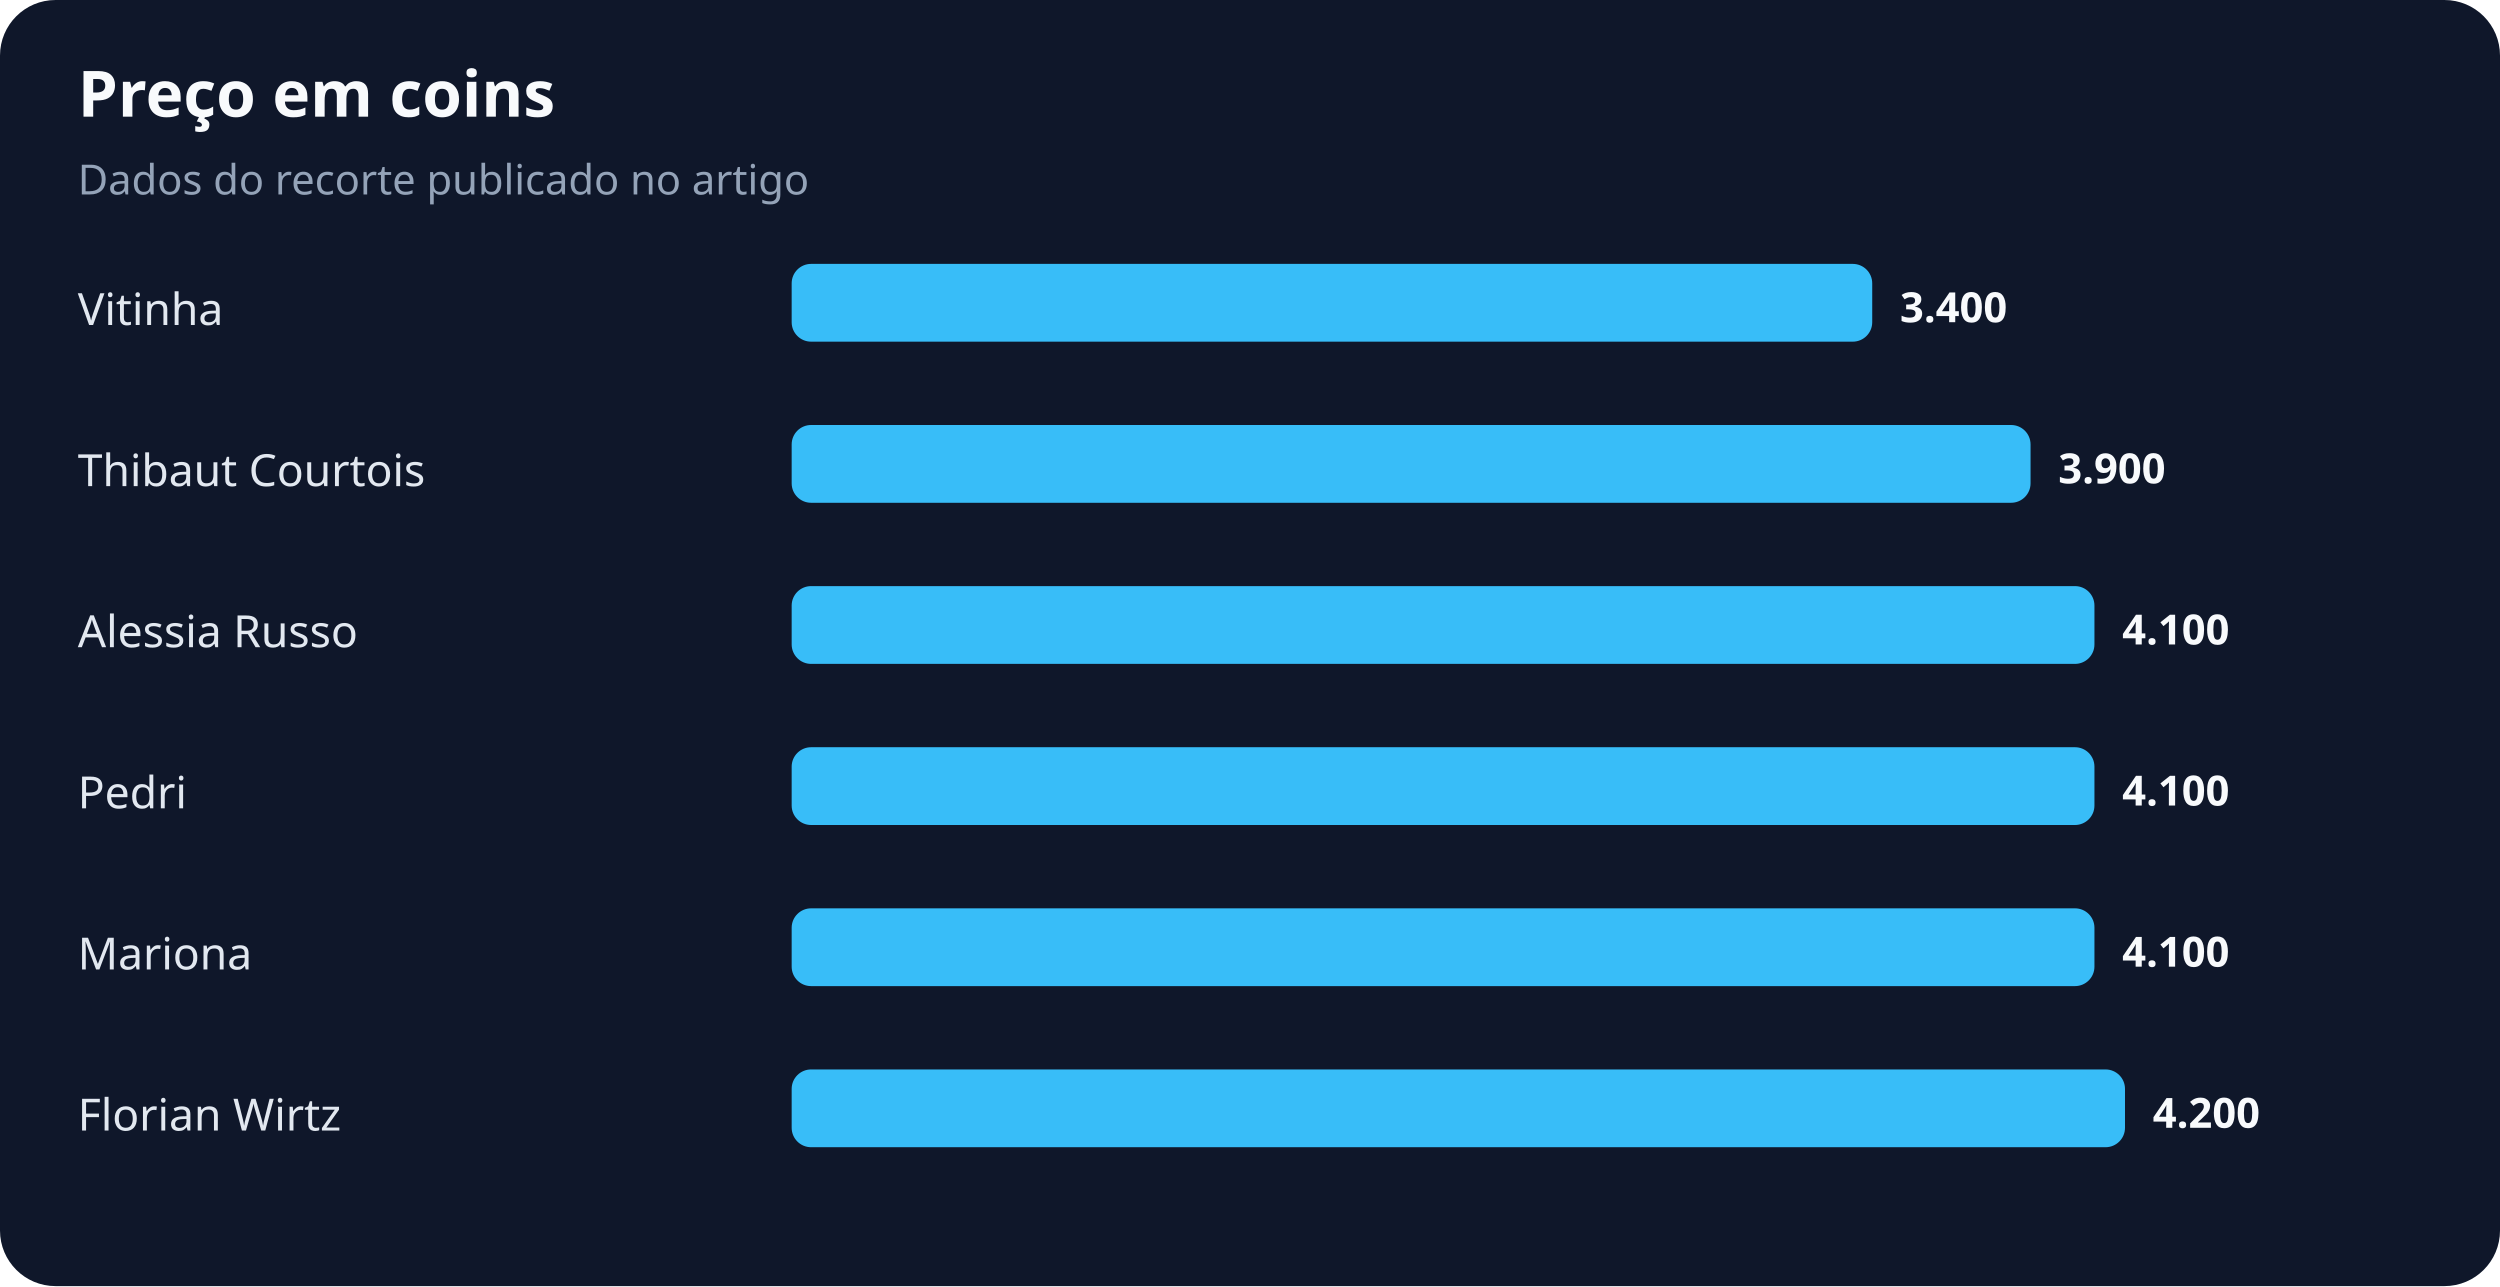
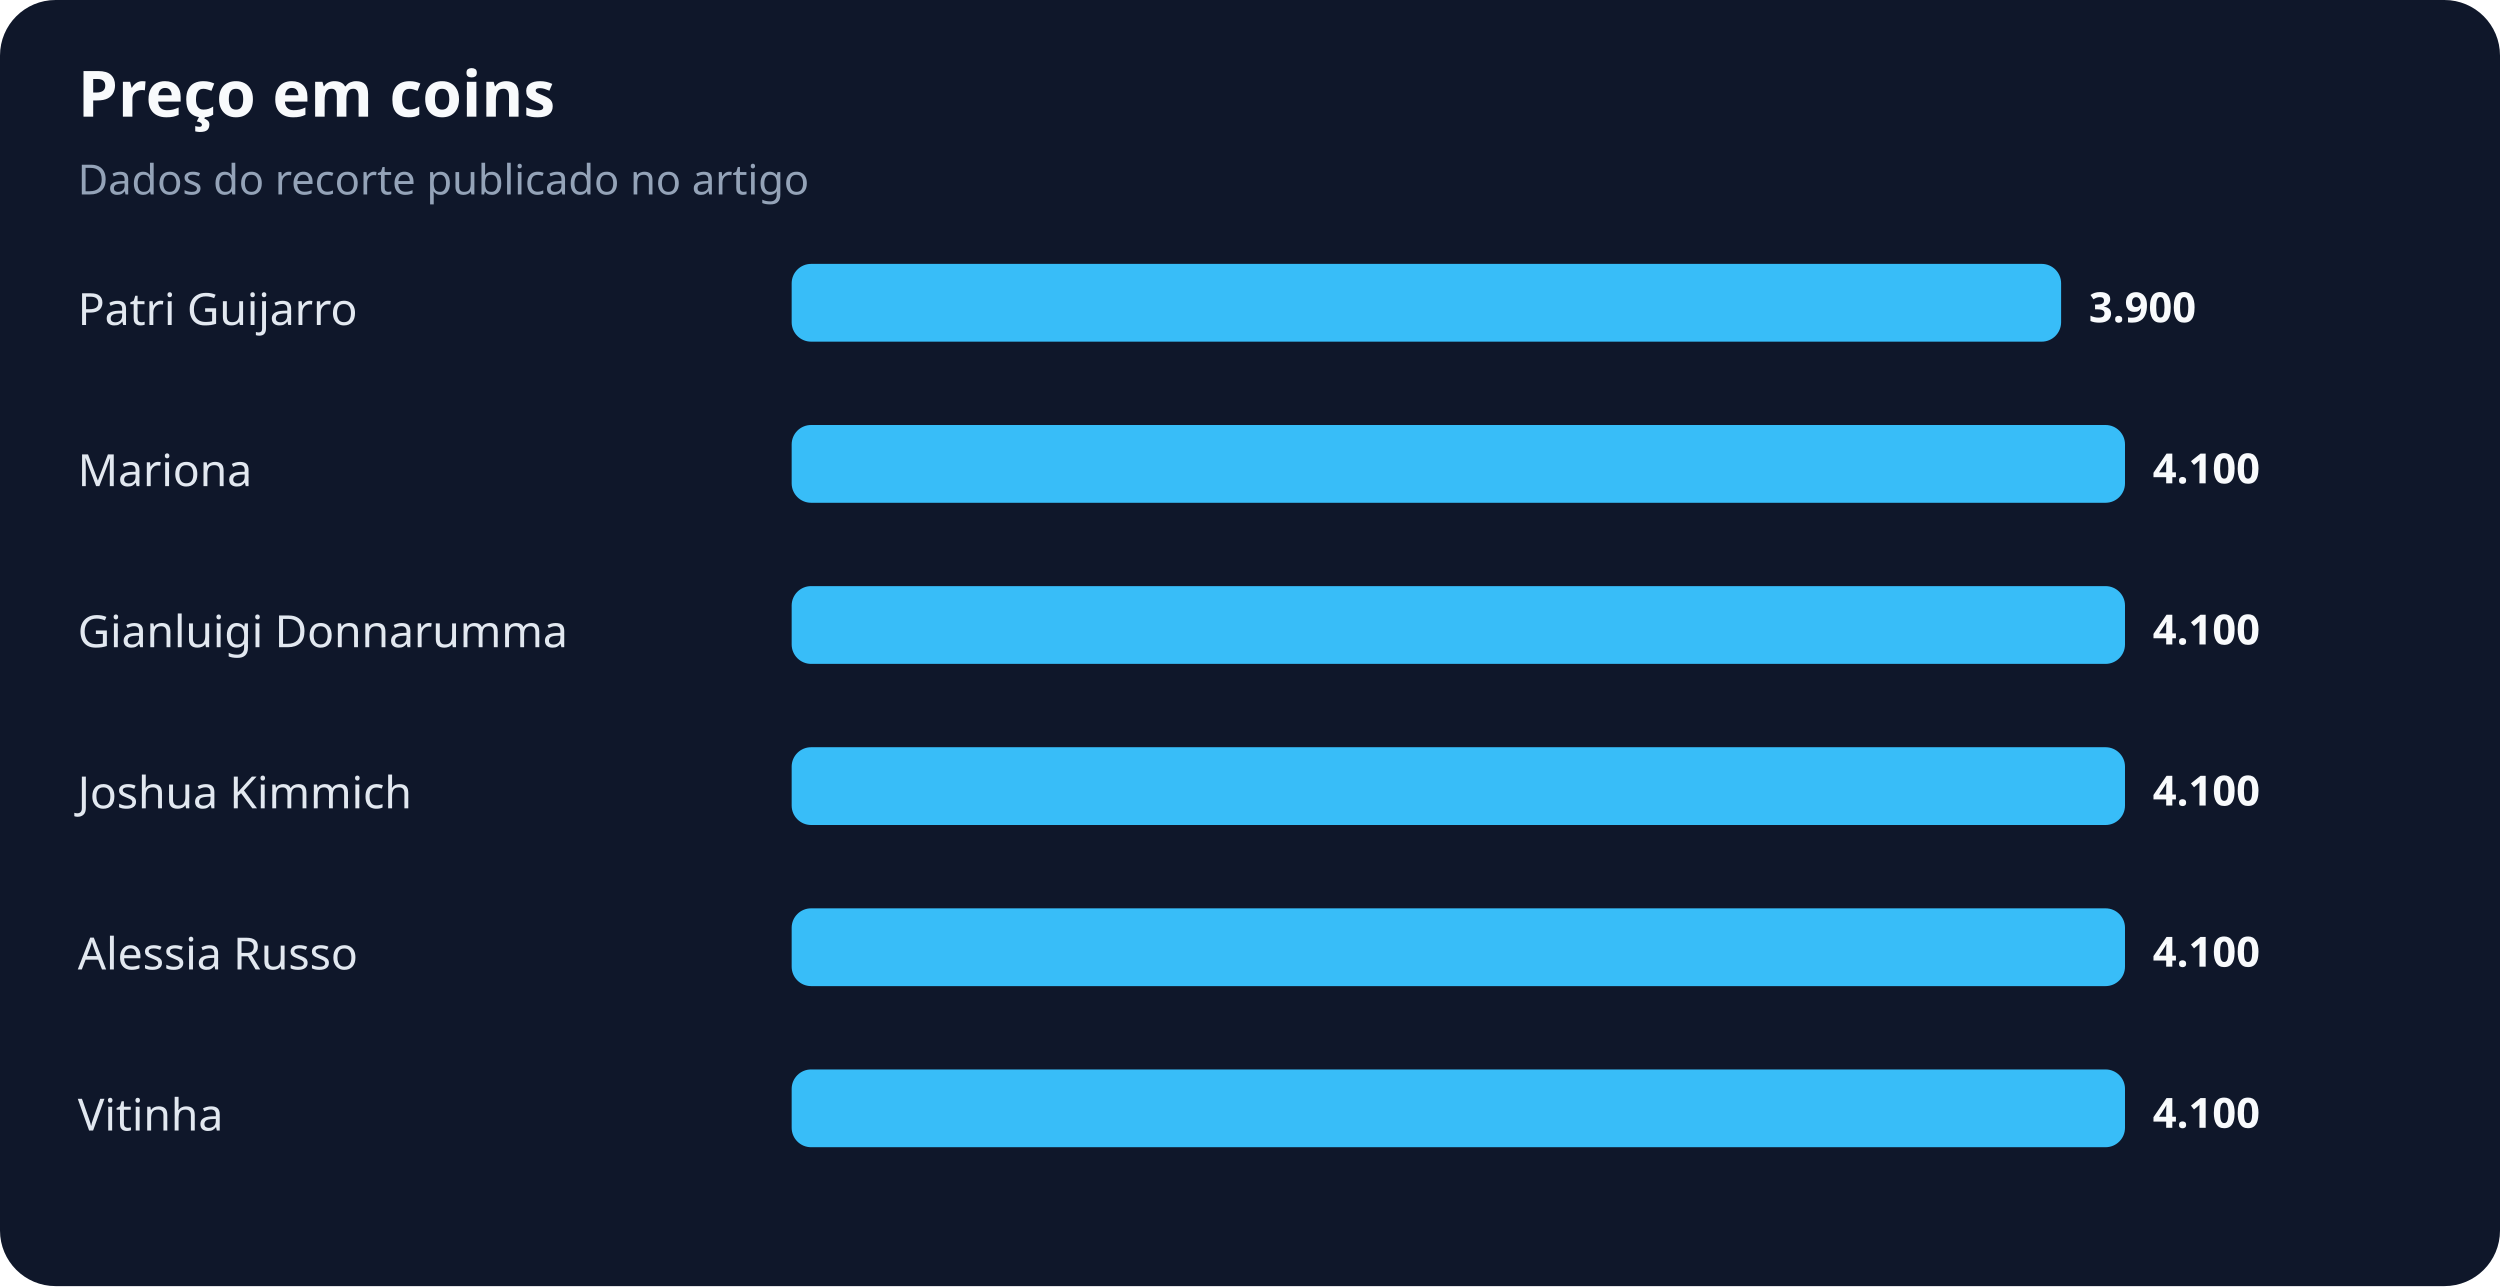
<svg xmlns="http://www.w3.org/2000/svg" width="900" height="463" viewBox="0 0 900 463" role="img" aria-labelledby="title desc">
  <rect width="100%" height="100%" rx="20" fill="#0f172a" />
  <text x="28" y="42" fill="#f8fafc" font-family="system-ui,sans-serif" font-size="23" font-weight="700">Preço em coins</text>
  <text x="28" y="70" fill="#94a3b8" font-family="system-ui,sans-serif" font-size="15">Dados do recorte publicado no artigo</text>
-   <text x="28" y="117" fill="#e2e8f0" font-family="system-ui,sans-serif" font-size="16">Vitinha</text>
-   <rect x="285" y="95" width="389" height="28" rx="7" fill="#38bdf8" />
-   <text x="684" y="116" fill="#f8fafc" font-family="system-ui,sans-serif" font-size="15" font-weight="700">3.400</text>
-   <text x="28" y="175" fill="#e2e8f0" font-family="system-ui,sans-serif" font-size="16">Thibaut Courtois</text>
-   <rect x="285" y="153" width="446" height="28" rx="7" fill="#38bdf8" />
-   <text x="741" y="174" fill="#f8fafc" font-family="system-ui,sans-serif" font-size="15" font-weight="700">3.900</text>
-   <text x="28" y="233" fill="#e2e8f0" font-family="system-ui,sans-serif" font-size="16">Alessia Russo</text>
-   <rect x="285" y="211" width="469" height="28" rx="7" fill="#38bdf8" />
-   <text x="764" y="232" fill="#f8fafc" font-family="system-ui,sans-serif" font-size="15" font-weight="700">4.100</text>
-   <text x="28" y="291" fill="#e2e8f0" font-family="system-ui,sans-serif" font-size="16">Pedri</text>
-   <rect x="285" y="269" width="469" height="28" rx="7" fill="#38bdf8" />
-   <text x="764" y="290" fill="#f8fafc" font-family="system-ui,sans-serif" font-size="15" font-weight="700">4.100</text>
-   <text x="28" y="349" fill="#e2e8f0" font-family="system-ui,sans-serif" font-size="16">Mariona</text>
-   <rect x="285" y="327" width="469" height="28" rx="7" fill="#38bdf8" />
-   <text x="764" y="348" fill="#f8fafc" font-family="system-ui,sans-serif" font-size="15" font-weight="700">4.100</text>
-   <text x="28" y="407" fill="#e2e8f0" font-family="system-ui,sans-serif" font-size="16">Florian Wirtz</text>
+   <text x="28" y="117" fill="#e2e8f0" font-family="system-ui,sans-serif" font-size="16">Patri Guijarro</text>
+   <rect x="285" y="95" width="457" height="28" rx="7" fill="#38bdf8" />
+   <text x="752" y="116" fill="#f8fafc" font-family="system-ui,sans-serif" font-size="15" font-weight="700">3.900</text>
+   <text x="28" y="175" fill="#e2e8f0" font-family="system-ui,sans-serif" font-size="16">Mariona</text>
+   <rect x="285" y="153" width="480" height="28" rx="7" fill="#38bdf8" />
+   <text x="775" y="174" fill="#f8fafc" font-family="system-ui,sans-serif" font-size="15" font-weight="700">4.100</text>
+   <text x="28" y="233" fill="#e2e8f0" font-family="system-ui,sans-serif" font-size="16">Gianluigi Donnarumma</text>
+   <rect x="285" y="211" width="480" height="28" rx="7" fill="#38bdf8" />
+   <text x="775" y="232" fill="#f8fafc" font-family="system-ui,sans-serif" font-size="15" font-weight="700">4.100</text>
+   <text x="28" y="291" fill="#e2e8f0" font-family="system-ui,sans-serif" font-size="16">Joshua Kimmich</text>
+   <rect x="285" y="269" width="480" height="28" rx="7" fill="#38bdf8" />
+   <text x="775" y="290" fill="#f8fafc" font-family="system-ui,sans-serif" font-size="15" font-weight="700">4.100</text>
+   <text x="28" y="349" fill="#e2e8f0" font-family="system-ui,sans-serif" font-size="16">Alessia Russo</text>
+   <rect x="285" y="327" width="480" height="28" rx="7" fill="#38bdf8" />
+   <text x="775" y="348" fill="#f8fafc" font-family="system-ui,sans-serif" font-size="15" font-weight="700">4.100</text>
+   <text x="28" y="407" fill="#e2e8f0" font-family="system-ui,sans-serif" font-size="16">Vitinha</text>
  <rect x="285" y="385" width="480" height="28" rx="7" fill="#38bdf8" />
-   <text x="775" y="406" fill="#f8fafc" font-family="system-ui,sans-serif" font-size="15" font-weight="700">4.200</text>
+   <text x="775" y="406" fill="#f8fafc" font-family="system-ui,sans-serif" font-size="15" font-weight="700">4.100</text>
</svg>
